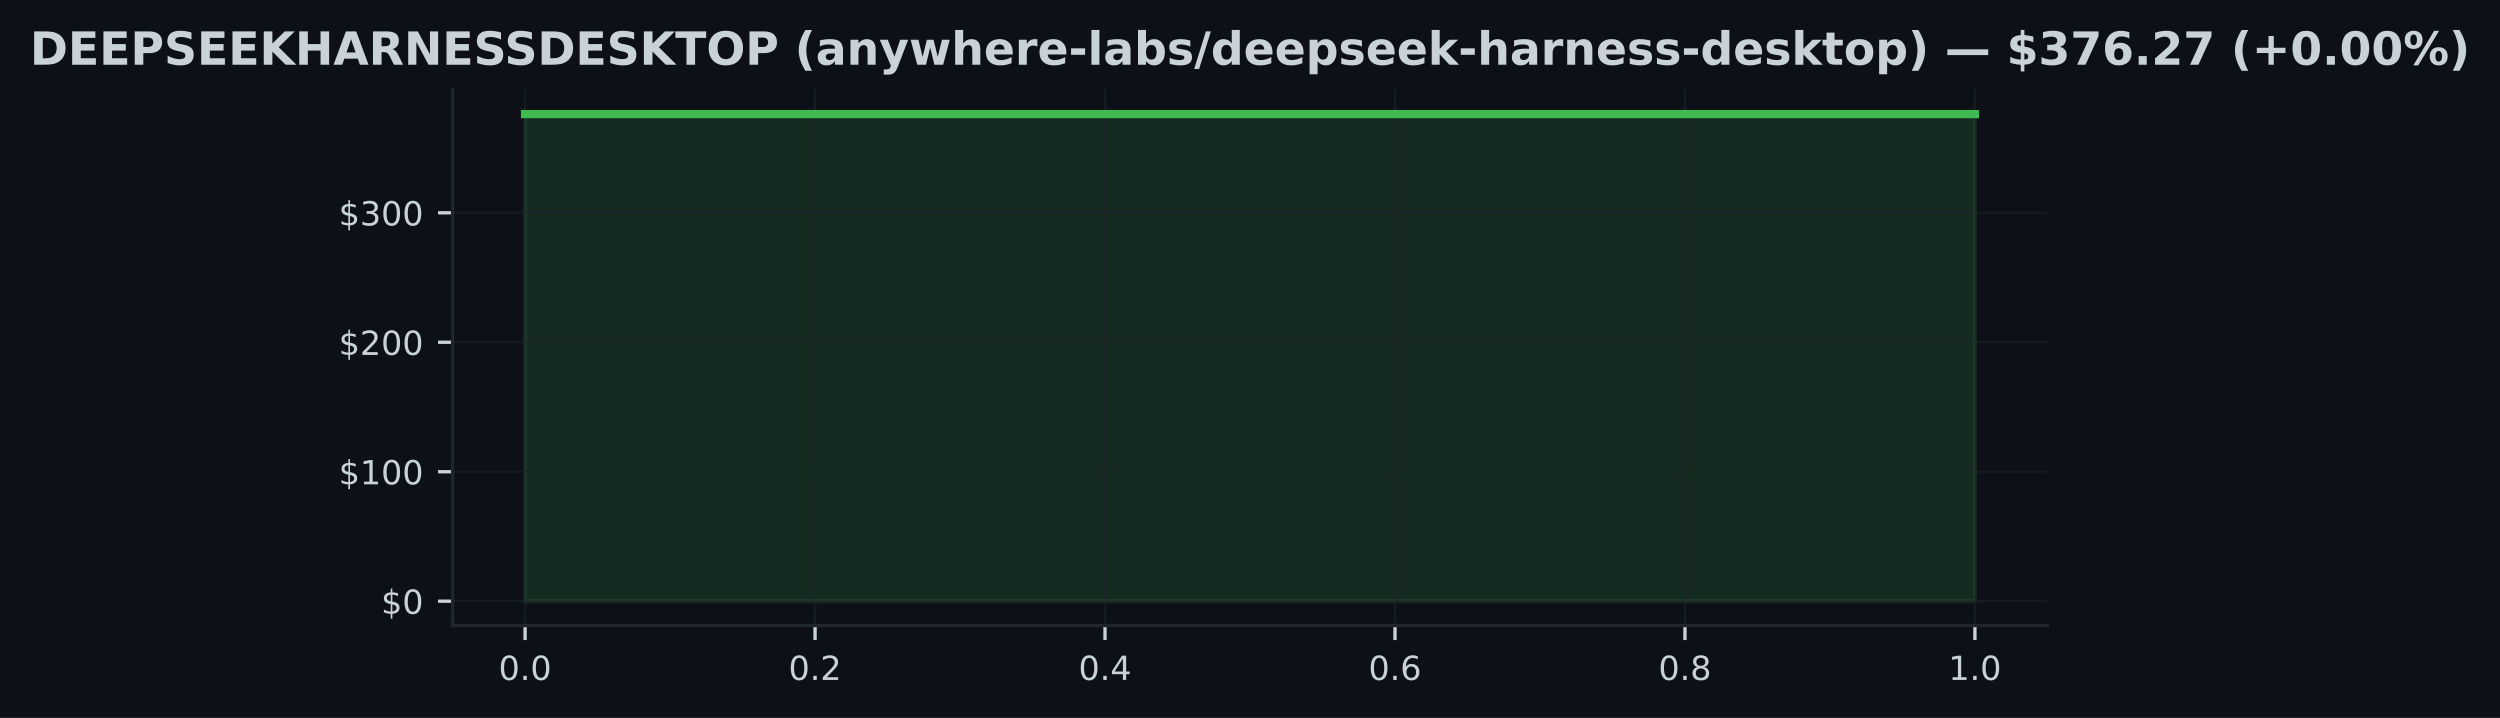
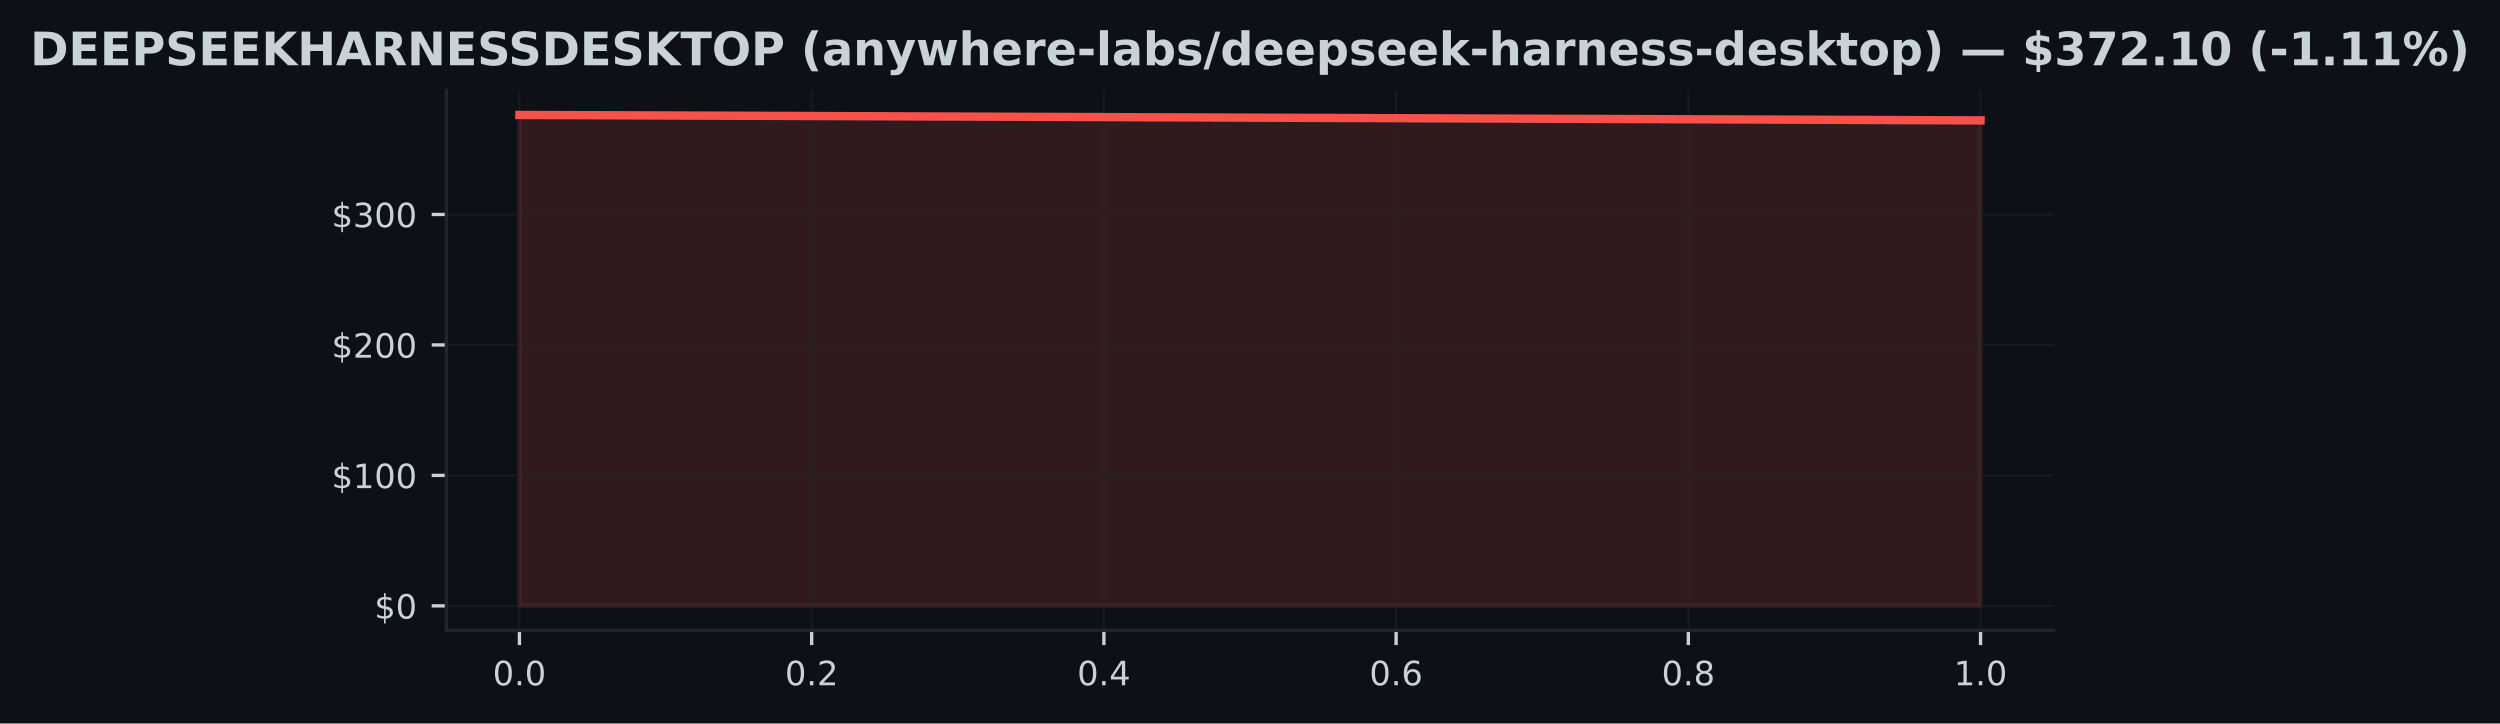
- <svg xmlns="http://www.w3.org/2000/svg" xmlns:xlink="http://www.w3.org/1999/xlink" width="600.765pt" height="172.518pt" viewBox="0 0 600.765 172.518" version="1.1">
+ <svg xmlns="http://www.w3.org/2000/svg" xmlns:xlink="http://www.w3.org/1999/xlink" width="596.113pt" height="172.518pt" viewBox="0 0 596.113 172.518" version="1.1">
  <defs>
    <style type="text/css">*{stroke-linejoin: round; stroke-linecap: butt}</style>
  </defs>
  <g id="figure_1">
    <g id="patch_1">
-       <path d="M 0 172.518  L 600.765 172.518  L 600.765 0  L 0 0  z " style="fill: #0d1117" />
+       <path d="M 0 172.518  L 596.113 172.518  L 596.113 0  L 0 0  z " style="fill: #0d1117" />
    </g>
    <g id="axes_1">
      <g id="patch_2">
-         <path d="M 108.763 150.318  L 492.003 150.318  L 492.003 21.558  L 108.763 21.558  z " style="fill: #0d1117" />
+         <path d="M 106.436 150.318  L 489.676 150.318  L 489.676 21.558  L 106.436 21.558  z " style="fill: #0d1117" />
      </g>
      <g id="FillBetweenPolyCollection_1">
        <defs>
-           <path id="mef6519483a" d="M 126.183 -28.053  L 126.183 -145.107  L 474.583 -145.107  L 474.583 -28.053  L 474.583 -28.053  L 126.183 -28.053  z " style="stroke: #3fb950; stroke-opacity: 0.15" />
+           <path id="m322c2cfc51" d="M 123.856 -28.053  L 123.856 -145.107  L 472.256 -143.81  L 472.256 -28.053  L 472.256 -28.053  L 123.856 -28.053  z " style="stroke: #f85149; stroke-opacity: 0.15" />
        </defs>
-         <g clip-path="url(#pa7c28db40a)">
-           <use xlink:href="#mef6519483a" x="0" y="172.518" style="fill: #3fb950; fill-opacity: 0.15; stroke: #3fb950; stroke-opacity: 0.15" />
+         <g clip-path="url(#p9ebeeb5cbe)">
+           <use xlink:href="#m322c2cfc51" x="0" y="172.518" style="fill: #f85149; fill-opacity: 0.15; stroke: #f85149; stroke-opacity: 0.15" />
        </g>
      </g>
      <g id="matplotlib.axis_1">
        <g id="xtick_1">
          <g id="line2d_1">
-             <path d="M 126.183 150.318  L 126.183 21.558  " clip-path="url(#pa7c28db40a)" style="fill: none; stroke: #21262d; stroke-opacity: 0.5; stroke-width: 0.5; stroke-linecap: square" />
+             <path d="M 123.856 150.318  L 123.856 21.558  " clip-path="url(#p9ebeeb5cbe)" style="fill: none; stroke: #21262d; stroke-opacity: 0.5; stroke-width: 0.5; stroke-linecap: square" />
          </g>
          <g id="line2d_2">
            <defs>
-               <path id="mb4e6372edb" d="M 0 0  L 0 3.5  " style="stroke: #c9d1d9; stroke-width: 0.8" />
+               <path id="me65be59d03" d="M 0 0  L 0 3.5  " style="stroke: #c9d1d9; stroke-width: 0.8" />
            </defs>
            <g>
-               <use xlink:href="#mb4e6372edb" x="126.183" y="150.318" style="fill: #c9d1d9; stroke: #c9d1d9; stroke-width: 0.8" />
+               <use xlink:href="#me65be59d03" x="123.856" y="150.318" style="fill: #c9d1d9; stroke: #c9d1d9; stroke-width: 0.8" />
            </g>
          </g>
          <g id="text_1">
-             <g style="fill: #c9d1d9" transform="translate(119.8214 163.3964) scale(0.08 -0.08)">
+             <g style="fill: #c9d1d9" transform="translate(117.4951 163.3964) scale(0.08 -0.08)">
              <defs>
                <path id="DejaVuSans-13" d="M 2034 4250  Q 1547 4250 1301 3770  Q 1056 3291 1056 2328  Q 1056 1369 1301 889  Q 1547 409 2034 409  Q 2525 409 2770 889  Q 3016 1369 3016 2328  Q 3016 3291 2770 3770  Q 2525 4250 2034 4250  z M 2034 4750  Q 2819 4750 3233 4129  Q 3647 3509 3647 2328  Q 3647 1150 3233 529  Q 2819 -91 2034 -91  Q 1250 -91 836 529  Q 422 1150 422 2328  Q 422 3509 836 4129  Q 1250 4750 2034 4750  z " transform="scale(0.015625)" />
                <path id="DejaVuSans-11" d="M 684 794  L 1344 794  L 1344 0  L 684 0  L 684 794  z " transform="scale(0.015625)" />
              </defs>
              <use xlink:href="#DejaVuSans-13" />
              <use xlink:href="#DejaVuSans-11" transform="translate(63.625 0)" />
              <use xlink:href="#DejaVuSans-13" transform="translate(95.40625 0)" />
            </g>
          </g>
        </g>
        <g id="xtick_2">
          <g id="line2d_3">
-             <path d="M 195.863 150.318  L 195.863 21.558  " clip-path="url(#pa7c28db40a)" style="fill: none; stroke: #21262d; stroke-opacity: 0.5; stroke-width: 0.5; stroke-linecap: square" />
+             <path d="M 193.536 150.318  L 193.536 21.558  " clip-path="url(#p9ebeeb5cbe)" style="fill: none; stroke: #21262d; stroke-opacity: 0.5; stroke-width: 0.5; stroke-linecap: square" />
          </g>
          <g id="line2d_4">
            <g>
-               <use xlink:href="#mb4e6372edb" x="195.863" y="150.318" style="fill: #c9d1d9; stroke: #c9d1d9; stroke-width: 0.8" />
+               <use xlink:href="#me65be59d03" x="193.536" y="150.318" style="fill: #c9d1d9; stroke: #c9d1d9; stroke-width: 0.8" />
            </g>
          </g>
          <g id="text_2">
-             <g style="fill: #c9d1d9" transform="translate(189.5014 163.3964) scale(0.08 -0.08)">
+             <g style="fill: #c9d1d9" transform="translate(187.1751 163.3964) scale(0.08 -0.08)">
              <defs>
                <path id="DejaVuSans-15" d="M 1228 531  L 3431 531  L 3431 0  L 469 0  L 469 531  Q 828 903 1448 1529  Q 2069 2156 2228 2338  Q 2531 2678 2651 2914  Q 2772 3150 2772 3378  Q 2772 3750 2511 3984  Q 2250 4219 1831 4219  Q 1534 4219 1204 4116  Q 875 4013 500 3803  L 500 4441  Q 881 4594 1212 4672  Q 1544 4750 1819 4750  Q 2544 4750 2975 4387  Q 3406 4025 3406 3419  Q 3406 3131 3298 2873  Q 3191 2616 2906 2266  Q 2828 2175 2409 1742  Q 1991 1309 1228 531  z " transform="scale(0.015625)" />
              </defs>
              <use xlink:href="#DejaVuSans-13" />
              <use xlink:href="#DejaVuSans-11" transform="translate(63.625 0)" />
              <use xlink:href="#DejaVuSans-15" transform="translate(95.40625 0)" />
            </g>
          </g>
        </g>
        <g id="xtick_3">
          <g id="line2d_5">
-             <path d="M 265.543 150.318  L 265.543 21.558  " clip-path="url(#pa7c28db40a)" style="fill: none; stroke: #21262d; stroke-opacity: 0.5; stroke-width: 0.5; stroke-linecap: square" />
+             <path d="M 263.216 150.318  L 263.216 21.558  " clip-path="url(#p9ebeeb5cbe)" style="fill: none; stroke: #21262d; stroke-opacity: 0.5; stroke-width: 0.5; stroke-linecap: square" />
          </g>
          <g id="line2d_6">
            <g>
-               <use xlink:href="#mb4e6372edb" x="265.543" y="150.318" style="fill: #c9d1d9; stroke: #c9d1d9; stroke-width: 0.8" />
+               <use xlink:href="#me65be59d03" x="263.216" y="150.318" style="fill: #c9d1d9; stroke: #c9d1d9; stroke-width: 0.8" />
            </g>
          </g>
          <g id="text_3">
-             <g style="fill: #c9d1d9" transform="translate(259.1814 163.3964) scale(0.08 -0.08)">
+             <g style="fill: #c9d1d9" transform="translate(256.8551 163.3964) scale(0.08 -0.08)">
              <defs>
                <path id="DejaVuSans-17" d="M 2419 4116  L 825 1625  L 2419 1625  L 2419 4116  z M 2253 4666  L 3047 4666  L 3047 1625  L 3713 1625  L 3713 1100  L 3047 1100  L 3047 0  L 2419 0  L 2419 1100  L 313 1100  L 313 1709  L 2253 4666  z " transform="scale(0.015625)" />
              </defs>
              <use xlink:href="#DejaVuSans-13" />
              <use xlink:href="#DejaVuSans-11" transform="translate(63.625 0)" />
              <use xlink:href="#DejaVuSans-17" transform="translate(95.40625 0)" />
            </g>
          </g>
        </g>
        <g id="xtick_4">
          <g id="line2d_7">
-             <path d="M 335.223 150.318  L 335.223 21.558  " clip-path="url(#pa7c28db40a)" style="fill: none; stroke: #21262d; stroke-opacity: 0.5; stroke-width: 0.5; stroke-linecap: square" />
+             <path d="M 332.896 150.318  L 332.896 21.558  " clip-path="url(#p9ebeeb5cbe)" style="fill: none; stroke: #21262d; stroke-opacity: 0.5; stroke-width: 0.5; stroke-linecap: square" />
          </g>
          <g id="line2d_8">
            <g>
-               <use xlink:href="#mb4e6372edb" x="335.223" y="150.318" style="fill: #c9d1d9; stroke: #c9d1d9; stroke-width: 0.8" />
+               <use xlink:href="#me65be59d03" x="332.896" y="150.318" style="fill: #c9d1d9; stroke: #c9d1d9; stroke-width: 0.8" />
            </g>
          </g>
          <g id="text_4">
-             <g style="fill: #c9d1d9" transform="translate(328.8614 163.3964) scale(0.08 -0.08)">
+             <g style="fill: #c9d1d9" transform="translate(326.5351 163.3964) scale(0.08 -0.08)">
              <defs>
                <path id="DejaVuSans-19" d="M 2113 2584  Q 1688 2584 1439 2293  Q 1191 2003 1191 1497  Q 1191 994 1439 701  Q 1688 409 2113 409  Q 2538 409 2786 701  Q 3034 994 3034 1497  Q 3034 2003 2786 2293  Q 2538 2584 2113 2584  z M 3366 4563  L 3366 3988  Q 3128 4100 2886 4159  Q 2644 4219 2406 4219  Q 1781 4219 1451 3797  Q 1122 3375 1075 2522  Q 1259 2794 1537 2939  Q 1816 3084 2150 3084  Q 2853 3084 3261 2657  Q 3669 2231 3669 1497  Q 3669 778 3244 343  Q 2819 -91 2113 -91  Q 1303 -91 875 529  Q 447 1150 447 2328  Q 447 3434 972 4092  Q 1497 4750 2381 4750  Q 2619 4750 2861 4703  Q 3103 4656 3366 4563  z " transform="scale(0.015625)" />
              </defs>
              <use xlink:href="#DejaVuSans-13" />
              <use xlink:href="#DejaVuSans-11" transform="translate(63.625 0)" />
              <use xlink:href="#DejaVuSans-19" transform="translate(95.40625 0)" />
            </g>
          </g>
        </g>
        <g id="xtick_5">
          <g id="line2d_9">
-             <path d="M 404.903 150.318  L 404.903 21.558  " clip-path="url(#pa7c28db40a)" style="fill: none; stroke: #21262d; stroke-opacity: 0.5; stroke-width: 0.5; stroke-linecap: square" />
+             <path d="M 402.576 150.318  L 402.576 21.558  " clip-path="url(#p9ebeeb5cbe)" style="fill: none; stroke: #21262d; stroke-opacity: 0.5; stroke-width: 0.5; stroke-linecap: square" />
          </g>
          <g id="line2d_10">
            <g>
-               <use xlink:href="#mb4e6372edb" x="404.903" y="150.318" style="fill: #c9d1d9; stroke: #c9d1d9; stroke-width: 0.8" />
+               <use xlink:href="#me65be59d03" x="402.576" y="150.318" style="fill: #c9d1d9; stroke: #c9d1d9; stroke-width: 0.8" />
            </g>
          </g>
          <g id="text_5">
-             <g style="fill: #c9d1d9" transform="translate(398.5414 163.3964) scale(0.08 -0.08)">
+             <g style="fill: #c9d1d9" transform="translate(396.2151 163.3964) scale(0.08 -0.08)">
              <defs>
                <path id="DejaVuSans-1b" d="M 2034 2216  Q 1584 2216 1326 1975  Q 1069 1734 1069 1313  Q 1069 891 1326 650  Q 1584 409 2034 409  Q 2484 409 2743 651  Q 3003 894 3003 1313  Q 3003 1734 2745 1975  Q 2488 2216 2034 2216  z M 1403 2484  Q 997 2584 770 2862  Q 544 3141 544 3541  Q 544 4100 942 4425  Q 1341 4750 2034 4750  Q 2731 4750 3128 4425  Q 3525 4100 3525 3541  Q 3525 3141 3298 2862  Q 3072 2584 2669 2484  Q 3125 2378 3379 2068  Q 3634 1759 3634 1313  Q 3634 634 3220 271  Q 2806 -91 2034 -91  Q 1263 -91 848 271  Q 434 634 434 1313  Q 434 1759 690 2068  Q 947 2378 1403 2484  z M 1172 3481  Q 1172 3119 1398 2916  Q 1625 2713 2034 2713  Q 2441 2713 2670 2916  Q 2900 3119 2900 3481  Q 2900 3844 2670 4047  Q 2441 4250 2034 4250  Q 1625 4250 1398 4047  Q 1172 3844 1172 3481  z " transform="scale(0.015625)" />
              </defs>
              <use xlink:href="#DejaVuSans-13" />
              <use xlink:href="#DejaVuSans-11" transform="translate(63.625 0)" />
              <use xlink:href="#DejaVuSans-1b" transform="translate(95.40625 0)" />
            </g>
          </g>
        </g>
        <g id="xtick_6">
          <g id="line2d_11">
-             <path d="M 474.583 150.318  L 474.583 21.558  " clip-path="url(#pa7c28db40a)" style="fill: none; stroke: #21262d; stroke-opacity: 0.5; stroke-width: 0.5; stroke-linecap: square" />
+             <path d="M 472.256 150.318  L 472.256 21.558  " clip-path="url(#p9ebeeb5cbe)" style="fill: none; stroke: #21262d; stroke-opacity: 0.5; stroke-width: 0.5; stroke-linecap: square" />
          </g>
          <g id="line2d_12">
            <g>
-               <use xlink:href="#mb4e6372edb" x="474.583" y="150.318" style="fill: #c9d1d9; stroke: #c9d1d9; stroke-width: 0.8" />
+               <use xlink:href="#me65be59d03" x="472.256" y="150.318" style="fill: #c9d1d9; stroke: #c9d1d9; stroke-width: 0.8" />
            </g>
          </g>
          <g id="text_6">
-             <g style="fill: #c9d1d9" transform="translate(468.2214 163.3964) scale(0.08 -0.08)">
+             <g style="fill: #c9d1d9" transform="translate(465.8951 163.3964) scale(0.08 -0.08)">
              <defs>
                <path id="DejaVuSans-14" d="M 794 531  L 1825 531  L 1825 4091  L 703 3866  L 703 4441  L 1819 4666  L 2450 4666  L 2450 531  L 3481 531  L 3481 0  L 794 0  L 794 531  z " transform="scale(0.015625)" />
              </defs>
              <use xlink:href="#DejaVuSans-14" />
              <use xlink:href="#DejaVuSans-11" transform="translate(63.625 0)" />
              <use xlink:href="#DejaVuSans-13" transform="translate(95.40625 0)" />
            </g>
          </g>
        </g>
      </g>
      <g id="matplotlib.axis_2">
        <g id="ytick_1">
          <g id="line2d_13">
-             <path d="M 108.763 144.466  L 492.003 144.466  " clip-path="url(#pa7c28db40a)" style="fill: none; stroke: #21262d; stroke-opacity: 0.5; stroke-width: 0.5; stroke-linecap: square" />
+             <path d="M 106.436 144.466  L 489.676 144.466  " clip-path="url(#p9ebeeb5cbe)" style="fill: none; stroke: #21262d; stroke-opacity: 0.5; stroke-width: 0.5; stroke-linecap: square" />
          </g>
          <g id="line2d_14">
            <defs>
-               <path id="m87c3f34e8c" d="M 0 0  L -3.5 0  " style="stroke: #c9d1d9; stroke-width: 0.8" />
+               <path id="m925c1e8aca" d="M 0 0  L -3.5 0  " style="stroke: #c9d1d9; stroke-width: 0.8" />
            </defs>
            <g>
-               <use xlink:href="#m87c3f34e8c" x="108.763" y="144.466" style="fill: #c9d1d9; stroke: #c9d1d9; stroke-width: 0.8" />
+               <use xlink:href="#m925c1e8aca" x="106.436" y="144.466" style="fill: #c9d1d9; stroke: #c9d1d9; stroke-width: 0.8" />
            </g>
          </g>
          <g id="text_7">
-             <g style="fill: #c9d1d9" transform="translate(91.58266 147.5049) scale(0.08 -0.08)">
+             <g style="fill: #c9d1d9" transform="translate(89.25633 147.5049) scale(0.08 -0.08)">
              <defs>
                <path id="DejaVuSans-7" d="M 2163 -941  L 1850 -941  L 1847 0  Q 1519 6 1191 76  Q 863 147 531 288  L 531 850  Q 850 650 1176 548  Q 1503 447 1850 444  L 1850 1869  Q 1159 1981 845 2250  Q 531 2519 531 2988  Q 531 3497 872 3790  Q 1213 4084 1850 4128  L 1850 4863  L 2163 4863  L 2163 4138  Q 2453 4125 2725 4076  Q 2997 4028 3256 3944  L 3256 3397  Q 2997 3528 2723 3600  Q 2450 3672 2163 3684  L 2163 2350  Q 2872 2241 3206 1959  Q 3541 1678 3541 1191  Q 3541 663 3186 358  Q 2831 53 2163 6  L 2163 -941  z M 1850 2406  L 1850 3688  Q 1488 3647 1297 3481  Q 1106 3316 1106 3041  Q 1106 2772 1282 2622  Q 1459 2472 1850 2406  z M 2163 1806  L 2163 453  Q 2559 506 2761 678  Q 2963 850 2963 1131  Q 2963 1406 2770 1568  Q 2578 1731 2163 1806  z " transform="scale(0.015625)" />
              </defs>
              <use xlink:href="#DejaVuSans-7" />
              <use xlink:href="#DejaVuSans-13" transform="translate(63.625 0)" />
            </g>
          </g>
        </g>
        <g id="ytick_2">
          <g id="line2d_15">
-             <path d="M 108.763 113.356  L 492.003 113.356  " clip-path="url(#pa7c28db40a)" style="fill: none; stroke: #21262d; stroke-opacity: 0.5; stroke-width: 0.5; stroke-linecap: square" />
+             <path d="M 106.436 113.356  L 489.676 113.356  " clip-path="url(#p9ebeeb5cbe)" style="fill: none; stroke: #21262d; stroke-opacity: 0.5; stroke-width: 0.5; stroke-linecap: square" />
          </g>
          <g id="line2d_16">
            <g>
-               <use xlink:href="#m87c3f34e8c" x="108.763" y="113.356" style="fill: #c9d1d9; stroke: #c9d1d9; stroke-width: 0.8" />
+               <use xlink:href="#m925c1e8aca" x="106.436" y="113.356" style="fill: #c9d1d9; stroke: #c9d1d9; stroke-width: 0.8" />
            </g>
          </g>
          <g id="text_8">
-             <g style="fill: #c9d1d9" transform="translate(81.40266 116.3957) scale(0.08 -0.08)">
+             <g style="fill: #c9d1d9" transform="translate(79.07633 116.3957) scale(0.08 -0.08)">
              <use xlink:href="#DejaVuSans-7" />
              <use xlink:href="#DejaVuSans-14" transform="translate(63.625 0)" />
              <use xlink:href="#DejaVuSans-13" transform="translate(127.25 0)" />
              <use xlink:href="#DejaVuSans-13" transform="translate(190.875 0)" />
            </g>
          </g>
        </g>
        <g id="ytick_3">
          <g id="line2d_17">
-             <path d="M 108.763 82.247  L 492.003 82.247  " clip-path="url(#pa7c28db40a)" style="fill: none; stroke: #21262d; stroke-opacity: 0.5; stroke-width: 0.5; stroke-linecap: square" />
+             <path d="M 106.436 82.247  L 489.676 82.247  " clip-path="url(#p9ebeeb5cbe)" style="fill: none; stroke: #21262d; stroke-opacity: 0.5; stroke-width: 0.5; stroke-linecap: square" />
          </g>
          <g id="line2d_18">
            <g>
-               <use xlink:href="#m87c3f34e8c" x="108.763" y="82.247" style="fill: #c9d1d9; stroke: #c9d1d9; stroke-width: 0.8" />
+               <use xlink:href="#m925c1e8aca" x="106.436" y="82.247" style="fill: #c9d1d9; stroke: #c9d1d9; stroke-width: 0.8" />
            </g>
          </g>
          <g id="text_9">
-             <g style="fill: #c9d1d9" transform="translate(81.40266 85.28655) scale(0.08 -0.08)">
+             <g style="fill: #c9d1d9" transform="translate(79.07633 85.28655) scale(0.08 -0.08)">
              <use xlink:href="#DejaVuSans-7" />
              <use xlink:href="#DejaVuSans-15" transform="translate(63.625 0)" />
              <use xlink:href="#DejaVuSans-13" transform="translate(127.25 0)" />
              <use xlink:href="#DejaVuSans-13" transform="translate(190.875 0)" />
            </g>
          </g>
        </g>
        <g id="ytick_4">
          <g id="line2d_19">
-             <path d="M 108.763 51.138  L 492.003 51.138  " clip-path="url(#pa7c28db40a)" style="fill: none; stroke: #21262d; stroke-opacity: 0.5; stroke-width: 0.5; stroke-linecap: square" />
+             <path d="M 106.436 51.138  L 489.676 51.138  " clip-path="url(#p9ebeeb5cbe)" style="fill: none; stroke: #21262d; stroke-opacity: 0.5; stroke-width: 0.5; stroke-linecap: square" />
          </g>
          <g id="line2d_20">
            <g>
-               <use xlink:href="#m87c3f34e8c" x="108.763" y="51.138" style="fill: #c9d1d9; stroke: #c9d1d9; stroke-width: 0.8" />
+               <use xlink:href="#m925c1e8aca" x="106.436" y="51.138" style="fill: #c9d1d9; stroke: #c9d1d9; stroke-width: 0.8" />
            </g>
          </g>
          <g id="text_10">
-             <g style="fill: #c9d1d9" transform="translate(81.40266 54.17736) scale(0.08 -0.08)">
+             <g style="fill: #c9d1d9" transform="translate(79.07633 54.17736) scale(0.08 -0.08)">
              <defs>
                <path id="DejaVuSans-16" d="M 2597 2516  Q 3050 2419 3304 2112  Q 3559 1806 3559 1356  Q 3559 666 3084 287  Q 2609 -91 1734 -91  Q 1441 -91 1130 -33  Q 819 25 488 141  L 488 750  Q 750 597 1062 519  Q 1375 441 1716 441  Q 2309 441 2620 675  Q 2931 909 2931 1356  Q 2931 1769 2642 2001  Q 2353 2234 1838 2234  L 1294 2234  L 1294 2753  L 1863 2753  Q 2328 2753 2575 2939  Q 2822 3125 2822 3475  Q 2822 3834 2567 4026  Q 2313 4219 1838 4219  Q 1578 4219 1281 4162  Q 984 4106 628 3988  L 628 4550  Q 988 4650 1302 4700  Q 1616 4750 1894 4750  Q 2613 4750 3031 4423  Q 3450 4097 3450 3541  Q 3450 3153 3228 2886  Q 3006 2619 2597 2516  z " transform="scale(0.015625)" />
              </defs>
              <use xlink:href="#DejaVuSans-7" />
              <use xlink:href="#DejaVuSans-16" transform="translate(63.625 0)" />
              <use xlink:href="#DejaVuSans-13" transform="translate(127.25 0)" />
              <use xlink:href="#DejaVuSans-13" transform="translate(190.875 0)" />
            </g>
          </g>
        </g>
      </g>
      <g id="line2d_21">
-         <path d="M 126.183 27.411  L 474.583 27.411  " clip-path="url(#pa7c28db40a)" style="fill: none; stroke: #3fb950; stroke-width: 2; stroke-linecap: square" />
+         <path d="M 123.856 27.411  L 472.256 28.708  " clip-path="url(#p9ebeeb5cbe)" style="fill: none; stroke: #f85149; stroke-width: 2; stroke-linecap: square" />
      </g>
      <g id="patch_3">
-         <path d="M 108.763 150.318  L 108.763 21.558  " style="fill: none; stroke: #21262d; stroke-width: 0.8; stroke-linejoin: miter; stroke-linecap: square" />
+         <path d="M 106.436 150.318  L 106.436 21.558  " style="fill: none; stroke: #21262d; stroke-width: 0.8; stroke-linejoin: miter; stroke-linecap: square" />
      </g>
      <g id="patch_4">
-         <path d="M 108.763 150.318  L 492.003 150.318  " style="fill: none; stroke: #21262d; stroke-width: 0.8; stroke-linejoin: miter; stroke-linecap: square" />
+         <path d="M 106.436 150.318  L 489.676 150.318  " style="fill: none; stroke: #21262d; stroke-width: 0.8; stroke-linejoin: miter; stroke-linecap: square" />
      </g>
      <g id="text_11">
        <g style="fill: #c9d1d9" transform="translate(7.2 15.55828) scale(0.11 -0.11)">
          <defs>
            <path id="DejaVuSans-Bold-27" d="M 1791 3756  L 1791 909  L 2222 909  Q 2959 909 3348 1275  Q 3738 1641 3738 2338  Q 3738 3031 3350 3393  Q 2963 3756 2222 3756  L 1791 3756  z M 588 4666  L 1856 4666  Q 2919 4666 3439 4514  Q 3959 4363 4331 4000  Q 4659 3684 4818 3271  Q 4978 2859 4978 2338  Q 4978 1809 4818 1395  Q 4659 981 4331 666  Q 3956 303 3431 151  Q 2906 0 1856 0  L 588 0  L 588 4666  z " transform="scale(0.015625)" />
            <path id="DejaVuSans-Bold-28" d="M 588 4666  L 3834 4666  L 3834 3756  L 1791 3756  L 1791 2888  L 3713 2888  L 3713 1978  L 1791 1978  L 1791 909  L 3903 909  L 3903 0  L 588 0  L 588 4666  z " transform="scale(0.015625)" />
            <path id="DejaVuSans-Bold-33" d="M 588 4666  L 2584 4666  Q 3475 4666 3951 4270  Q 4428 3875 4428 3144  Q 4428 2409 3951 2014  Q 3475 1619 2584 1619  L 1791 1619  L 1791 0  L 588 0  L 588 4666  z M 1791 3794  L 1791 2491  L 2456 2491  Q 2806 2491 2997 2661  Q 3188 2831 3188 3144  Q 3188 3456 2997 3625  Q 2806 3794 2456 3794  L 1791 3794  z " transform="scale(0.015625)" />
            <path id="DejaVuSans-Bold-36" d="M 3834 4519  L 3834 3531  Q 3450 3703 3084 3790  Q 2719 3878 2394 3878  Q 1963 3878 1756 3759  Q 1550 3641 1550 3391  Q 1550 3203 1689 3098  Q 1828 2994 2194 2919  L 2706 2816  Q 3484 2659 3812 2340  Q 4141 2022 4141 1434  Q 4141 663 3683 286  Q 3225 -91 2284 -91  Q 1841 -91 1394 -6  Q 947 78 500 244  L 500 1259  Q 947 1022 1364 901  Q 1781 781 2169 781  Q 2563 781 2772 912  Q 2981 1044 2981 1288  Q 2981 1506 2839 1625  Q 2697 1744 2272 1838  L 1806 1941  Q 1106 2091 782 2419  Q 459 2747 459 3303  Q 459 4000 909 4375  Q 1359 4750 2203 4750  Q 2588 4750 2994 4692  Q 3400 4634 3834 4519  z " transform="scale(0.015625)" />
            <path id="DejaVuSans-Bold-2e" d="M 588 4666  L 1791 4666  L 1791 2963  L 3525 4666  L 4922 4666  L 2675 2456  L 5153 0  L 3647 0  L 1791 1838  L 1791 0  L 588 0  L 588 4666  z " transform="scale(0.015625)" />
            <path id="DejaVuSans-Bold-2b" d="M 588 4666  L 1791 4666  L 1791 2888  L 3566 2888  L 3566 4666  L 4769 4666  L 4769 0  L 3566 0  L 3566 1978  L 1791 1978  L 1791 0  L 588 0  L 588 4666  z " transform="scale(0.015625)" />
            <path id="DejaVuSans-Bold-24" d="M 3419 850  L 1538 850  L 1241 0  L 31 0  L 1759 4666  L 3194 4666  L 4922 0  L 3713 0  L 3419 850  z M 1838 1716  L 3116 1716  L 2478 3572  L 1838 1716  z " transform="scale(0.015625)" />
            <path id="DejaVuSans-Bold-35" d="M 2297 2597  Q 2675 2597 2839 2737  Q 3003 2878 3003 3200  Q 3003 3519 2839 3656  Q 2675 3794 2297 3794  L 1791 3794  L 1791 2597  L 2297 2597  z M 1791 1766  L 1791 0  L 588 0  L 588 4666  L 2425 4666  Q 3347 4666 3776 4356  Q 4206 4047 4206 3378  Q 4206 2916 3982 2619  Q 3759 2322 3309 2181  Q 3556 2125 3751 1926  Q 3947 1728 4147 1325  L 4800 0  L 3519 0  L 2950 1159  Q 2778 1509 2601 1637  Q 2425 1766 2131 1766  L 1791 1766  z " transform="scale(0.015625)" />
            <path id="DejaVuSans-Bold-31" d="M 588 4666  L 1931 4666  L 3628 1466  L 3628 4666  L 4769 4666  L 4769 0  L 3425 0  L 1728 3200  L 1728 0  L 588 0  L 588 4666  z " transform="scale(0.015625)" />
            <path id="DejaVuSans-Bold-37" d="M 31 4666  L 4331 4666  L 4331 3756  L 2784 3756  L 2784 0  L 1581 0  L 1581 3756  L 31 3756  L 31 4666  z " transform="scale(0.015625)" />
            <path id="DejaVuSans-Bold-32" d="M 2719 3878  Q 2169 3878 1866 3472  Q 1563 3066 1563 2328  Q 1563 1594 1866 1187  Q 2169 781 2719 781  Q 3272 781 3575 1187  Q 3878 1594 3878 2328  Q 3878 3066 3575 3472  Q 3272 3878 2719 3878  z M 2719 4750  Q 3844 4750 4481 4106  Q 5119 3463 5119 2328  Q 5119 1197 4481 553  Q 3844 -91 2719 -91  Q 1597 -91 958 553  Q 319 1197 319 2328  Q 319 3463 958 4106  Q 1597 4750 2719 4750  z " transform="scale(0.015625)" />
            <path id="DejaVuSans-Bold-3" transform="scale(0.015625)" />
            <path id="DejaVuSans-Bold-b" d="M 2413 -844  L 1484 -844  Q 1006 -72 778 623  Q 550 1319 550 2003  Q 550 2688 779 3389  Q 1009 4091 1484 4856  L 2413 4856  Q 2013 4116 1813 3408  Q 1613 2700 1613 2009  Q 1613 1319 1811 609  Q 2009 -100 2413 -844  z " transform="scale(0.015625)" />
            <path id="DejaVuSans-Bold-44" d="M 2106 1575  Q 1756 1575 1579 1456  Q 1403 1338 1403 1106  Q 1403 894 1545 773  Q 1688 653 1941 653  Q 2256 653 2472 879  Q 2688 1106 2688 1447  L 2688 1575  L 2106 1575  z M 3816 1997  L 3816 0  L 2688 0  L 2688 519  Q 2463 200 2181 54  Q 1900 -91 1497 -91  Q 953 -91 614 226  Q 275 544 275 1050  Q 275 1666 698 1953  Q 1122 2241 2028 2241  L 2688 2241  L 2688 2328  Q 2688 2594 2478 2717  Q 2269 2841 1825 2841  Q 1466 2841 1156 2769  Q 847 2697 581 2553  L 581 3406  Q 941 3494 1303 3539  Q 1666 3584 2028 3584  Q 2975 3584 3395 3211  Q 3816 2838 3816 1997  z " transform="scale(0.015625)" />
            <path id="DejaVuSans-Bold-51" d="M 4056 2131  L 4056 0  L 2931 0  L 2931 347  L 2931 1631  Q 2931 2084 2911 2256  Q 2891 2428 2841 2509  Q 2775 2619 2662 2680  Q 2550 2741 2406 2741  Q 2056 2741 1856 2470  Q 1656 2200 1656 1722  L 1656 0  L 538 0  L 538 3500  L 1656 3500  L 1656 2988  Q 1909 3294 2193 3439  Q 2478 3584 2822 3584  Q 3428 3584 3742 3212  Q 4056 2841 4056 2131  z " transform="scale(0.015625)" />
            <path id="DejaVuSans-Bold-5c" d="M 78 3500  L 1197 3500  L 2138 1125  L 2938 3500  L 4056 3500  L 2584 -331  Q 2363 -916 2067 -1148  Q 1772 -1381 1288 -1381  L 641 -1381  L 641 -647  L 991 -647  Q 1275 -647 1404 -556  Q 1534 -466 1606 -231  L 1638 -134  L 78 3500  z " transform="scale(0.015625)" />
            <path id="DejaVuSans-Bold-5a" d="M 225 3500  L 1313 3500  L 1900 1088  L 2491 3500  L 3425 3500  L 4013 1113  L 4603 3500  L 5691 3500  L 4769 0  L 3547 0  L 2956 2406  L 2369 0  L 1147 0  L 225 3500  z " transform="scale(0.015625)" />
            <path id="DejaVuSans-Bold-4b" d="M 4056 2131  L 4056 0  L 2931 0  L 2931 347  L 2931 1625  Q 2931 2084 2911 2256  Q 2891 2428 2841 2509  Q 2775 2619 2662 2680  Q 2550 2741 2406 2741  Q 2056 2741 1856 2470  Q 1656 2200 1656 1722  L 1656 0  L 538 0  L 538 4863  L 1656 4863  L 1656 2988  Q 1909 3294 2193 3439  Q 2478 3584 2822 3584  Q 3428 3584 3742 3212  Q 4056 2841 4056 2131  z " transform="scale(0.015625)" />
            <path id="DejaVuSans-Bold-48" d="M 4031 1759  L 4031 1441  L 1416 1441  Q 1456 1047 1700 850  Q 1944 653 2381 653  Q 2734 653 3104 758  Q 3475 863 3866 1075  L 3866 213  Q 3469 63 3072 -14  Q 2675 -91 2278 -91  Q 1328 -91 801 392  Q 275 875 275 1747  Q 275 2603 792 3093  Q 1309 3584 2216 3584  Q 3041 3584 3536 3087  Q 4031 2591 4031 1759  z M 2881 2131  Q 2881 2450 2695 2645  Q 2509 2841 2209 2841  Q 1884 2841 1681 2658  Q 1478 2475 1428 2131  L 2881 2131  z " transform="scale(0.015625)" />
            <path id="DejaVuSans-Bold-55" d="M 3138 2547  Q 2991 2616 2845 2648  Q 2700 2681 2553 2681  Q 2122 2681 1889 2404  Q 1656 2128 1656 1613  L 1656 0  L 538 0  L 538 3500  L 1656 3500  L 1656 2925  Q 1872 3269 2151 3426  Q 2431 3584 2822 3584  Q 2878 3584 2943 3579  Q 3009 3575 3134 3559  L 3138 2547  z " transform="scale(0.015625)" />
            <path id="DejaVuSans-Bold-10" d="M 347 2297  L 2309 2297  L 2309 1388  L 347 1388  L 347 2297  z " transform="scale(0.015625)" />
            <path id="DejaVuSans-Bold-4f" d="M 538 4863  L 1656 4863  L 1656 0  L 538 0  L 538 4863  z " transform="scale(0.015625)" />
            <path id="DejaVuSans-Bold-45" d="M 2400 722  Q 2759 722 2948 984  Q 3138 1247 3138 1747  Q 3138 2247 2948 2509  Q 2759 2772 2400 2772  Q 2041 2772 1848 2508  Q 1656 2244 1656 1747  Q 1656 1250 1848 986  Q 2041 722 2400 722  z M 1656 2988  Q 1888 3294 2169 3439  Q 2450 3584 2816 3584  Q 3463 3584 3878 3070  Q 4294 2556 4294 1747  Q 4294 938 3878 423  Q 3463 -91 2816 -91  Q 2450 -91 2169 54  Q 1888 200 1656 506  L 1656 0  L 538 0  L 538 4863  L 1656 4863  L 1656 2988  z " transform="scale(0.015625)" />
            <path id="DejaVuSans-Bold-56" d="M 3272 3391  L 3272 2541  Q 2913 2691 2578 2766  Q 2244 2841 1947 2841  Q 1628 2841 1473 2761  Q 1319 2681 1319 2516  Q 1319 2381 1436 2309  Q 1553 2238 1856 2203  L 2053 2175  Q 2913 2066 3209 1816  Q 3506 1566 3506 1031  Q 3506 472 3093 190  Q 2681 -91 1863 -91  Q 1516 -91 1145 -36  Q 775 19 384 128  L 384 978  Q 719 816 1070 734  Q 1422 653 1784 653  Q 2113 653 2278 743  Q 2444 834 2444 1013  Q 2444 1163 2330 1236  Q 2216 1309 1875 1350  L 1678 1375  Q 931 1469 631 1722  Q 331 1975 331 2491  Q 331 3047 712 3315  Q 1094 3584 1881 3584  Q 2191 3584 2531 3537  Q 2872 3491 3272 3391  z " transform="scale(0.015625)" />
            <path id="DejaVuSans-Bold-12" d="M 1644 4666  L 2338 4666  L 691 -594  L 0 -594  L 1644 4666  z " transform="scale(0.015625)" />
            <path id="DejaVuSans-Bold-47" d="M 2919 2988  L 2919 4863  L 4044 4863  L 4044 0  L 2919 0  L 2919 506  Q 2688 197 2409 53  Q 2131 -91 1766 -91  Q 1119 -91 703 423  Q 288 938 288 1747  Q 288 2556 703 3070  Q 1119 3584 1766 3584  Q 2128 3584 2408 3439  Q 2688 3294 2919 2988  z M 2181 722  Q 2541 722 2730 984  Q 2919 1247 2919 1747  Q 2919 2247 2730 2509  Q 2541 2772 2181 2772  Q 1825 2772 1636 2509  Q 1447 2247 1447 1747  Q 1447 1247 1636 984  Q 1825 722 2181 722  z " transform="scale(0.015625)" />
            <path id="DejaVuSans-Bold-53" d="M 1656 506  L 1656 -1331  L 538 -1331  L 538 3500  L 1656 3500  L 1656 2988  Q 1888 3294 2169 3439  Q 2450 3584 2816 3584  Q 3463 3584 3878 3070  Q 4294 2556 4294 1747  Q 4294 938 3878 423  Q 3463 -91 2816 -91  Q 2450 -91 2169 54  Q 1888 200 1656 506  z M 2400 2772  Q 2041 2772 1848 2508  Q 1656 2244 1656 1747  Q 1656 1250 1848 986  Q 2041 722 2400 722  Q 2759 722 2948 984  Q 3138 1247 3138 1747  Q 3138 2247 2948 2509  Q 2759 2772 2400 2772  z " transform="scale(0.015625)" />
            <path id="DejaVuSans-Bold-4e" d="M 538 4863  L 1656 4863  L 1656 2216  L 2944 3500  L 4244 3500  L 2534 1894  L 4378 0  L 3022 0  L 1656 1459  L 1656 0  L 538 0  L 538 4863  z " transform="scale(0.015625)" />
            <path id="DejaVuSans-Bold-57" d="M 1759 4494  L 1759 3500  L 2913 3500  L 2913 2700  L 1759 2700  L 1759 1216  Q 1759 972 1856 886  Q 1953 800 2241 800  L 2816 800  L 2816 0  L 1856 0  Q 1194 0 917 276  Q 641 553 641 1216  L 641 2700  L 84 2700  L 84 3500  L 641 3500  L 641 4494  L 1759 4494  z " transform="scale(0.015625)" />
            <path id="DejaVuSans-Bold-52" d="M 2203 2784  Q 1831 2784 1636 2517  Q 1441 2250 1441 1747  Q 1441 1244 1636 976  Q 1831 709 2203 709  Q 2569 709 2762 976  Q 2956 1244 2956 1747  Q 2956 2250 2762 2517  Q 2569 2784 2203 2784  z M 2203 3584  Q 3106 3584 3614 3096  Q 4122 2609 4122 1747  Q 4122 884 3614 396  Q 3106 -91 2203 -91  Q 1297 -91 786 396  Q 275 884 275 1747  Q 275 2609 786 3096  Q 1297 3584 2203 3584  z " transform="scale(0.015625)" />
            <path id="DejaVuSans-Bold-c" d="M 513 -844  Q 913 -100 1113 609  Q 1313 1319 1313 2009  Q 1313 2700 1113 3408  Q 913 4116 513 4856  L 1441 4856  Q 1916 4091 2145 3389  Q 2375 2688 2375 2003  Q 2375 1319 2147 623  Q 1919 -72 1441 -844  L 513 -844  z " transform="scale(0.015625)" />
            <path id="DejaVuSans-Bold-af6" d="M 344 2156  L 6056 2156  L 6056 1350  L 344 1350  L 344 2156  z " transform="scale(0.015625)" />
            <path id="DejaVuSans-Bold-7" d="M 2484 -941  L 1978 -941  L 1975 0  Q 1584 16 1218 87  Q 853 159 506 288  L 506 1106  Q 866 922 1233 823  Q 1600 725 1978 713  L 1978 1684  L 1875 1703  Q 1128 1834 814 2115  Q 500 2397 500 2925  Q 500 3484 883 3798  Q 1266 4113 1975 4141  L 1978 4863  L 2484 4863  L 2484 4153  Q 2797 4128 3109 4075  Q 3422 4022 3738 3938  L 3738 3144  Q 3425 3275 3112 3348  Q 2800 3422 2484 3438  L 2484 2541  L 2584 2522  Q 3378 2397 3698 2105  Q 4019 1813 4019 1241  Q 4019 666 3637 358  Q 3256 50 2484 6  L 2484 -941  z M 1978 2613  L 1978 3428  Q 1756 3416 1623 3308  Q 1491 3200 1491 3034  Q 1491 2850 1612 2745  Q 1734 2641 1978 2613  z M 2484 1594  L 2484 725  Q 2756 728 2892 831  Q 3028 934 3028 1141  Q 3028 1353 2903 1458  Q 2778 1563 2484 1594  z " transform="scale(0.015625)" />
            <path id="DejaVuSans-Bold-16" d="M 2981 2516  Q 3453 2394 3698 2092  Q 3944 1791 3944 1325  Q 3944 631 3412 270  Q 2881 -91 1863 -91  Q 1503 -91 1142 -33  Q 781 25 428 141  L 428 1069  Q 766 900 1098 814  Q 1431 728 1753 728  Q 2231 728 2486 893  Q 2741 1059 2741 1369  Q 2741 1688 2480 1852  Q 2219 2016 1709 2016  L 1228 2016  L 1228 2791  L 1734 2791  Q 2188 2791 2409 2933  Q 2631 3075 2631 3366  Q 2631 3634 2415 3781  Q 2200 3928 1806 3928  Q 1516 3928 1219 3862  Q 922 3797 628 3669  L 628 4550  Q 984 4650 1334 4700  Q 1684 4750 2022 4750  Q 2931 4750 3382 4451  Q 3834 4153 3834 3553  Q 3834 3144 3618 2883  Q 3403 2622 2981 2516  z " transform="scale(0.015625)" />
            <path id="DejaVuSans-Bold-1a" d="M 428 4666  L 3944 4666  L 3944 3988  L 2125 0  L 953 0  L 2675 3781  L 428 3781  L 428 4666  z " transform="scale(0.015625)" />
-             <path id="DejaVuSans-Bold-19" d="M 2316 2303  Q 2000 2303 1842 2098  Q 1684 1894 1684 1484  Q 1684 1075 1842 870  Q 2000 666 2316 666  Q 2634 666 2792 870  Q 2950 1075 2950 1484  Q 2950 1894 2792 2098  Q 2634 2303 2316 2303  z M 3803 4544  L 3803 3681  Q 3506 3822 3243 3889  Q 2981 3956 2731 3956  Q 2194 3956 1894 3657  Q 1594 3359 1544 2772  Q 1750 2925 1990 3001  Q 2231 3078 2516 3078  Q 3231 3078 3670 2659  Q 4109 2241 4109 1563  Q 4109 813 3618 361  Q 3128 -91 2303 -91  Q 1394 -91 895 523  Q 397 1138 397 2266  Q 397 3422 980 4083  Q 1563 4744 2578 4744  Q 2900 4744 3203 4694  Q 3506 4644 3803 4544  z " transform="scale(0.015625)" />
+             <path id="DejaVuSans-Bold-15" d="M 1844 884  L 3897 884  L 3897 0  L 506 0  L 506 884  L 2209 2388  Q 2438 2594 2547 2791  Q 2656 2988 2656 3200  Q 2656 3528 2436 3728  Q 2216 3928 1850 3928  Q 1569 3928 1234 3808  Q 900 3688 519 3450  L 519 4475  Q 925 4609 1322 4679  Q 1719 4750 2100 4750  Q 2938 4750 3402 4381  Q 3866 4013 3866 3353  Q 3866 2972 3669 2642  Q 3472 2313 2841 1759  L 1844 884  z " transform="scale(0.015625)" />
            <path id="DejaVuSans-Bold-11" d="M 653 1209  L 1778 1209  L 1778 0  L 653 0  L 653 1209  z " transform="scale(0.015625)" />
-             <path id="DejaVuSans-Bold-15" d="M 1844 884  L 3897 884  L 3897 0  L 506 0  L 506 884  L 2209 2388  Q 2438 2594 2547 2791  Q 2656 2988 2656 3200  Q 2656 3528 2436 3728  Q 2216 3928 1850 3928  Q 1569 3928 1234 3808  Q 900 3688 519 3450  L 519 4475  Q 925 4609 1322 4679  Q 1719 4750 2100 4750  Q 2938 4750 3402 4381  Q 3866 4013 3866 3353  Q 3866 2972 3669 2642  Q 3472 2313 2841 1759  L 1844 884  z " transform="scale(0.015625)" />
-             <path id="DejaVuSans-Bold-e" d="M 3053 4013  L 3053 2375  L 4684 2375  L 4684 1638  L 3053 1638  L 3053 0  L 2309 0  L 2309 1638  L 678 1638  L 678 2375  L 2309 2375  L 2309 4013  L 3053 4013  z " transform="scale(0.015625)" />
+             <path id="DejaVuSans-Bold-14" d="M 750 831  L 1813 831  L 1813 3847  L 722 3622  L 722 4441  L 1806 4666  L 2950 4666  L 2950 831  L 4013 831  L 4013 0  L 750 0  L 750 831  z " transform="scale(0.015625)" />
            <path id="DejaVuSans-Bold-13" d="M 2944 2338  Q 2944 3213 2780 3570  Q 2616 3928 2228 3928  Q 1841 3928 1675 3570  Q 1509 3213 1509 2338  Q 1509 1453 1675 1090  Q 1841 728 2228 728  Q 2613 728 2778 1090  Q 2944 1453 2944 2338  z M 4147 2328  Q 4147 1169 3647 539  Q 3147 -91 2228 -91  Q 1306 -91 806 539  Q 306 1169 306 2328  Q 306 3491 806 4120  Q 1306 4750 2228 4750  Q 3147 4750 3647 4120  Q 4147 3491 4147 2328  z " transform="scale(0.015625)" />
            <path id="DejaVuSans-Bold-8" d="M 4959 1925  Q 4738 1925 4616 1733  Q 4494 1541 4494 1184  Q 4494 825 4614 633  Q 4734 441 4959 441  Q 5184 441 5303 633  Q 5422 825 5422 1184  Q 5422 1541 5301 1733  Q 5181 1925 4959 1925  z M 4959 2450  Q 5541 2450 5875 2112  Q 6209 1775 6209 1184  Q 6209 594 5875 251  Q 5541 -91 4959 -91  Q 4378 -91 4042 251  Q 3706 594 3706 1184  Q 3706 1772 4042 2111  Q 4378 2450 4959 2450  z M 2094 -91  L 1403 -91  L 4319 4750  L 5013 4750  L 2094 -91  z M 1453 4750  Q 2034 4750 2367 4411  Q 2700 4072 2700 3481  Q 2700 2891 2367 2550  Q 2034 2209 1453 2209  Q 872 2209 539 2550  Q 206 2891 206 3481  Q 206 4072 539 4411  Q 872 4750 1453 4750  z M 1453 4225  Q 1228 4225 1106 4031  Q 984 3838 984 3481  Q 984 3122 1106 2926  Q 1228 2731 1453 2731  Q 1678 2731 1798 2926  Q 1919 3122 1919 3481  Q 1919 3838 1797 4031  Q 1675 4225 1453 4225  z " transform="scale(0.015625)" />
          </defs>
          <use xlink:href="#DejaVuSans-Bold-27" />
          <use xlink:href="#DejaVuSans-Bold-28" transform="translate(83.01562 0)" />
          <use xlink:href="#DejaVuSans-Bold-28" transform="translate(151.3281 0)" />
          <use xlink:href="#DejaVuSans-Bold-33" transform="translate(219.6406 0)" />
          <use xlink:href="#DejaVuSans-Bold-36" transform="translate(292.9375 0)" />
          <use xlink:href="#DejaVuSans-Bold-28" transform="translate(364.9531 0)" />
          <use xlink:href="#DejaVuSans-Bold-28" transform="translate(433.2656 0)" />
          <use xlink:href="#DejaVuSans-Bold-2e" transform="translate(501.5781 0)" />
          <use xlink:href="#DejaVuSans-Bold-2b" transform="translate(579.0625 0)" />
          <use xlink:href="#DejaVuSans-Bold-24" transform="translate(662.75 0)" />
          <use xlink:href="#DejaVuSans-Bold-35" transform="translate(740.1406 0)" />
          <use xlink:href="#DejaVuSans-Bold-31" transform="translate(817.1406 0)" />
          <use xlink:href="#DejaVuSans-Bold-28" transform="translate(900.8281 0)" />
          <use xlink:href="#DejaVuSans-Bold-36" transform="translate(969.1406 0)" />
          <use xlink:href="#DejaVuSans-Bold-36" transform="translate(1036.672 0)" />
          <use xlink:href="#DejaVuSans-Bold-27" transform="translate(1108.688 0)" />
          <use xlink:href="#DejaVuSans-Bold-28" transform="translate(1191.703 0)" />
          <use xlink:href="#DejaVuSans-Bold-36" transform="translate(1260.016 0)" />
          <use xlink:href="#DejaVuSans-Bold-2e" transform="translate(1332.031 0)" />
          <use xlink:href="#DejaVuSans-Bold-37" transform="translate(1409.516 0)" />
          <use xlink:href="#DejaVuSans-Bold-32" transform="translate(1477.734 0)" />
          <use xlink:href="#DejaVuSans-Bold-33" transform="translate(1562.75 0)" />
          <use xlink:href="#DejaVuSans-Bold-3" transform="translate(1636.047 0)" />
          <use xlink:href="#DejaVuSans-Bold-b" transform="translate(1670.859 0)" />
          <use xlink:href="#DejaVuSans-Bold-44" transform="translate(1716.562 0)" />
          <use xlink:href="#DejaVuSans-Bold-51" transform="translate(1784.047 0)" />
          <use xlink:href="#DejaVuSans-Bold-5c" transform="translate(1855.234 0)" />
          <use xlink:href="#DejaVuSans-Bold-5a" transform="translate(1920.422 0)" />
          <use xlink:href="#DejaVuSans-Bold-4b" transform="translate(2012.812 0)" />
          <use xlink:href="#DejaVuSans-Bold-48" transform="translate(2084 0)" />
          <use xlink:href="#DejaVuSans-Bold-55" transform="translate(2151.828 0)" />
          <use xlink:href="#DejaVuSans-Bold-48" transform="translate(2201.141 0)" />
          <use xlink:href="#DejaVuSans-Bold-10" transform="translate(2268.969 0)" />
          <use xlink:href="#DejaVuSans-Bold-4f" transform="translate(2310.469 0)" />
          <use xlink:href="#DejaVuSans-Bold-44" transform="translate(2344.75 0)" />
          <use xlink:href="#DejaVuSans-Bold-45" transform="translate(2412.234 0)" />
          <use xlink:href="#DejaVuSans-Bold-56" transform="translate(2483.812 0)" />
          <use xlink:href="#DejaVuSans-Bold-12" transform="translate(2543.328 0)" />
          <use xlink:href="#DejaVuSans-Bold-47" transform="translate(2579.859 0)" />
          <use xlink:href="#DejaVuSans-Bold-48" transform="translate(2651.438 0)" />
          <use xlink:href="#DejaVuSans-Bold-48" transform="translate(2719.266 0)" />
          <use xlink:href="#DejaVuSans-Bold-53" transform="translate(2787.094 0)" />
          <use xlink:href="#DejaVuSans-Bold-56" transform="translate(2858.672 0)" />
          <use xlink:href="#DejaVuSans-Bold-48" transform="translate(2918.188 0)" />
          <use xlink:href="#DejaVuSans-Bold-48" transform="translate(2986.016 0)" />
          <use xlink:href="#DejaVuSans-Bold-4e" transform="translate(3053.844 0)" />
          <use xlink:href="#DejaVuSans-Bold-10" transform="translate(3120.344 0)" />
          <use xlink:href="#DejaVuSans-Bold-4b" transform="translate(3161.844 0)" />
          <use xlink:href="#DejaVuSans-Bold-44" transform="translate(3233.031 0)" />
          <use xlink:href="#DejaVuSans-Bold-55" transform="translate(3300.516 0)" />
          <use xlink:href="#DejaVuSans-Bold-51" transform="translate(3349.828 0)" />
          <use xlink:href="#DejaVuSans-Bold-48" transform="translate(3421.016 0)" />
          <use xlink:href="#DejaVuSans-Bold-56" transform="translate(3488.844 0)" />
          <use xlink:href="#DejaVuSans-Bold-56" transform="translate(3548.359 0)" />
          <use xlink:href="#DejaVuSans-Bold-10" transform="translate(3607.875 0)" />
          <use xlink:href="#DejaVuSans-Bold-47" transform="translate(3649.375 0)" />
          <use xlink:href="#DejaVuSans-Bold-48" transform="translate(3720.953 0)" />
          <use xlink:href="#DejaVuSans-Bold-56" transform="translate(3788.781 0)" />
          <use xlink:href="#DejaVuSans-Bold-4e" transform="translate(3848.297 0)" />
          <use xlink:href="#DejaVuSans-Bold-57" transform="translate(3914.797 0)" />
          <use xlink:href="#DejaVuSans-Bold-52" transform="translate(3962.594 0)" />
          <use xlink:href="#DejaVuSans-Bold-53" transform="translate(4031.297 0)" />
          <use xlink:href="#DejaVuSans-Bold-c" transform="translate(4102.875 0)" />
          <use xlink:href="#DejaVuSans-Bold-3" transform="translate(4148.578 0)" />
          <use xlink:href="#DejaVuSans-Bold-af6" transform="translate(4183.391 0)" />
          <use xlink:href="#DejaVuSans-Bold-3" transform="translate(4283.391 0)" />
          <use xlink:href="#DejaVuSans-Bold-7" transform="translate(4318.203 0)" />
          <use xlink:href="#DejaVuSans-Bold-16" transform="translate(4387.781 0)" />
          <use xlink:href="#DejaVuSans-Bold-1a" transform="translate(4457.359 0)" />
-           <use xlink:href="#DejaVuSans-Bold-19" transform="translate(4526.938 0)" />
+           <use xlink:href="#DejaVuSans-Bold-15" transform="translate(4526.938 0)" />
          <use xlink:href="#DejaVuSans-Bold-11" transform="translate(4596.516 0)" />
-           <use xlink:href="#DejaVuSans-Bold-15" transform="translate(4634.5 0)" />
-           <use xlink:href="#DejaVuSans-Bold-1a" transform="translate(4704.078 0)" />
+           <use xlink:href="#DejaVuSans-Bold-14" transform="translate(4634.5 0)" />
+           <use xlink:href="#DejaVuSans-Bold-13" transform="translate(4704.078 0)" />
          <use xlink:href="#DejaVuSans-Bold-3" transform="translate(4773.656 0)" />
          <use xlink:href="#DejaVuSans-Bold-b" transform="translate(4808.469 0)" />
-           <use xlink:href="#DejaVuSans-Bold-e" transform="translate(4854.172 0)" />
-           <use xlink:href="#DejaVuSans-Bold-13" transform="translate(4937.969 0)" />
-           <use xlink:href="#DejaVuSans-Bold-11" transform="translate(5007.547 0)" />
-           <use xlink:href="#DejaVuSans-Bold-13" transform="translate(5045.531 0)" />
-           <use xlink:href="#DejaVuSans-Bold-13" transform="translate(5115.109 0)" />
-           <use xlink:href="#DejaVuSans-Bold-8" transform="translate(5184.688 0)" />
-           <use xlink:href="#DejaVuSans-Bold-c" transform="translate(5284.891 0)" />
+           <use xlink:href="#DejaVuSans-Bold-10" transform="translate(4854.172 0)" />
+           <use xlink:href="#DejaVuSans-Bold-14" transform="translate(4895.672 0)" />
+           <use xlink:href="#DejaVuSans-Bold-11" transform="translate(4965.25 0)" />
+           <use xlink:href="#DejaVuSans-Bold-14" transform="translate(5003.234 0)" />
+           <use xlink:href="#DejaVuSans-Bold-14" transform="translate(5072.812 0)" />
+           <use xlink:href="#DejaVuSans-Bold-8" transform="translate(5142.391 0)" />
+           <use xlink:href="#DejaVuSans-Bold-c" transform="translate(5242.594 0)" />
        </g>
      </g>
    </g>
  </g>
  <defs>
-     <clipPath id="pa7c28db40a">
-       <rect x="108.763" y="21.558" width="383.24" height="128.76" />
+     <clipPath id="p9ebeeb5cbe">
+       <rect x="106.436" y="21.558" width="383.24" height="128.76" />
    </clipPath>
  </defs>
</svg>
